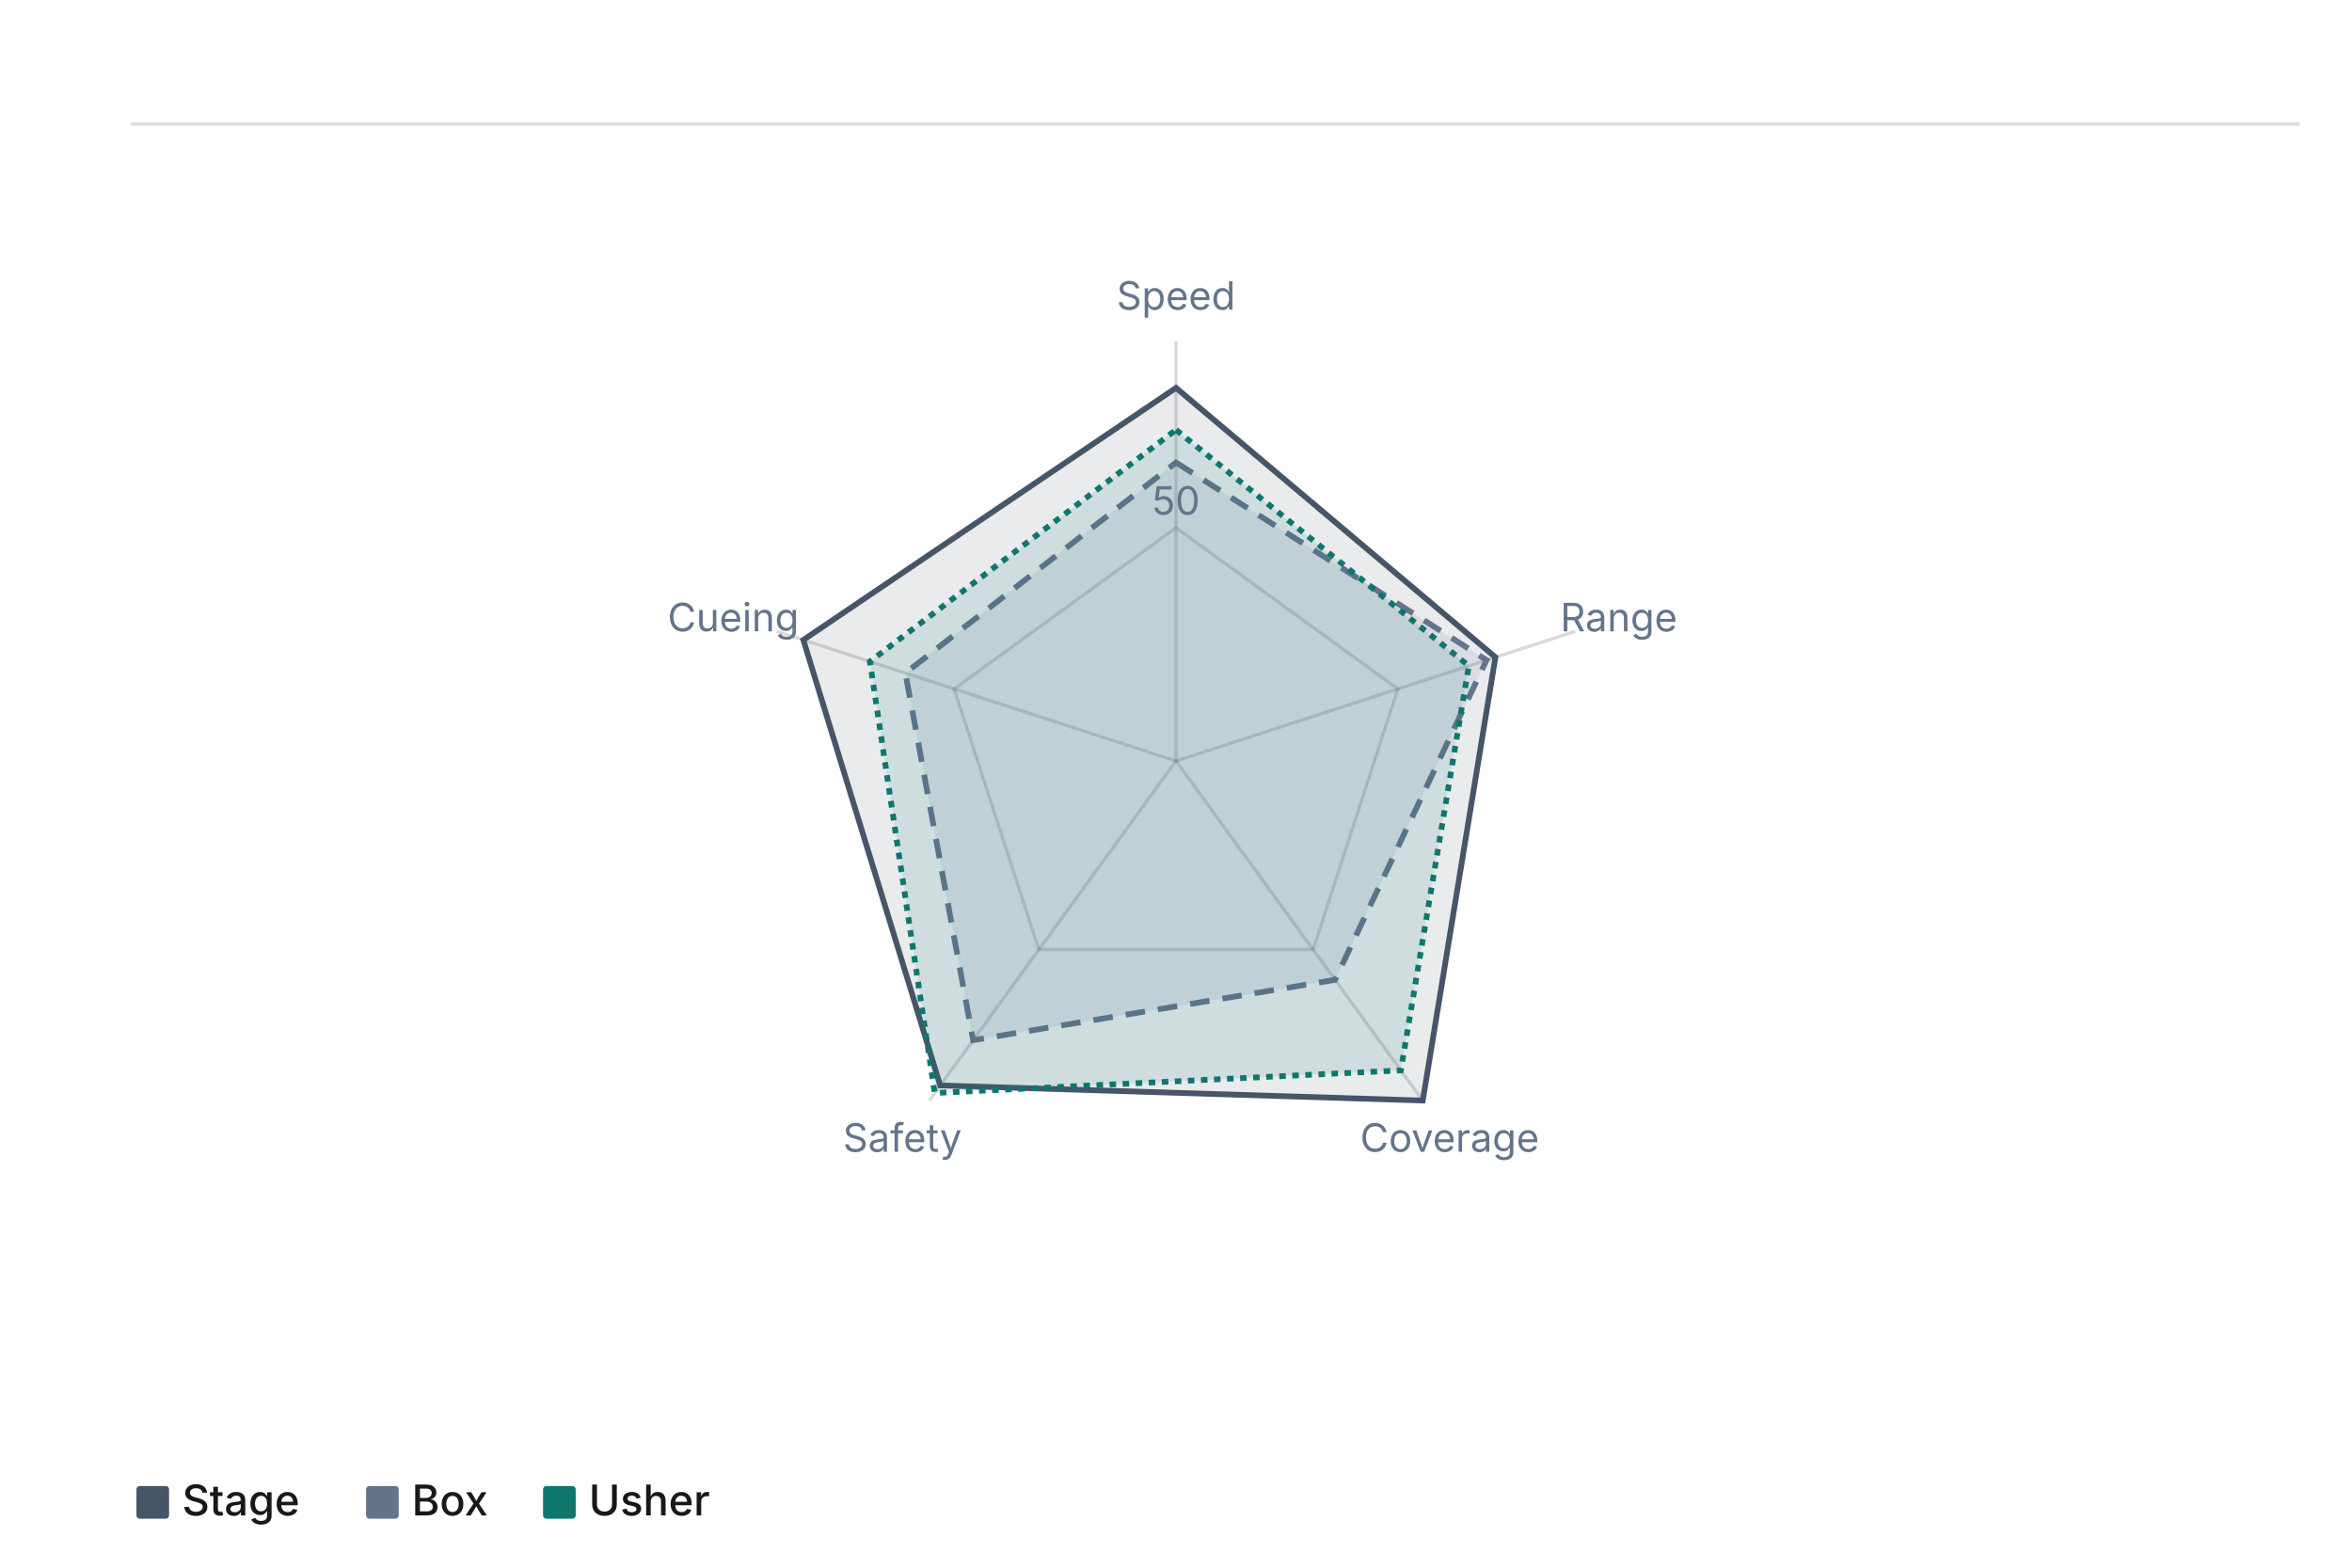
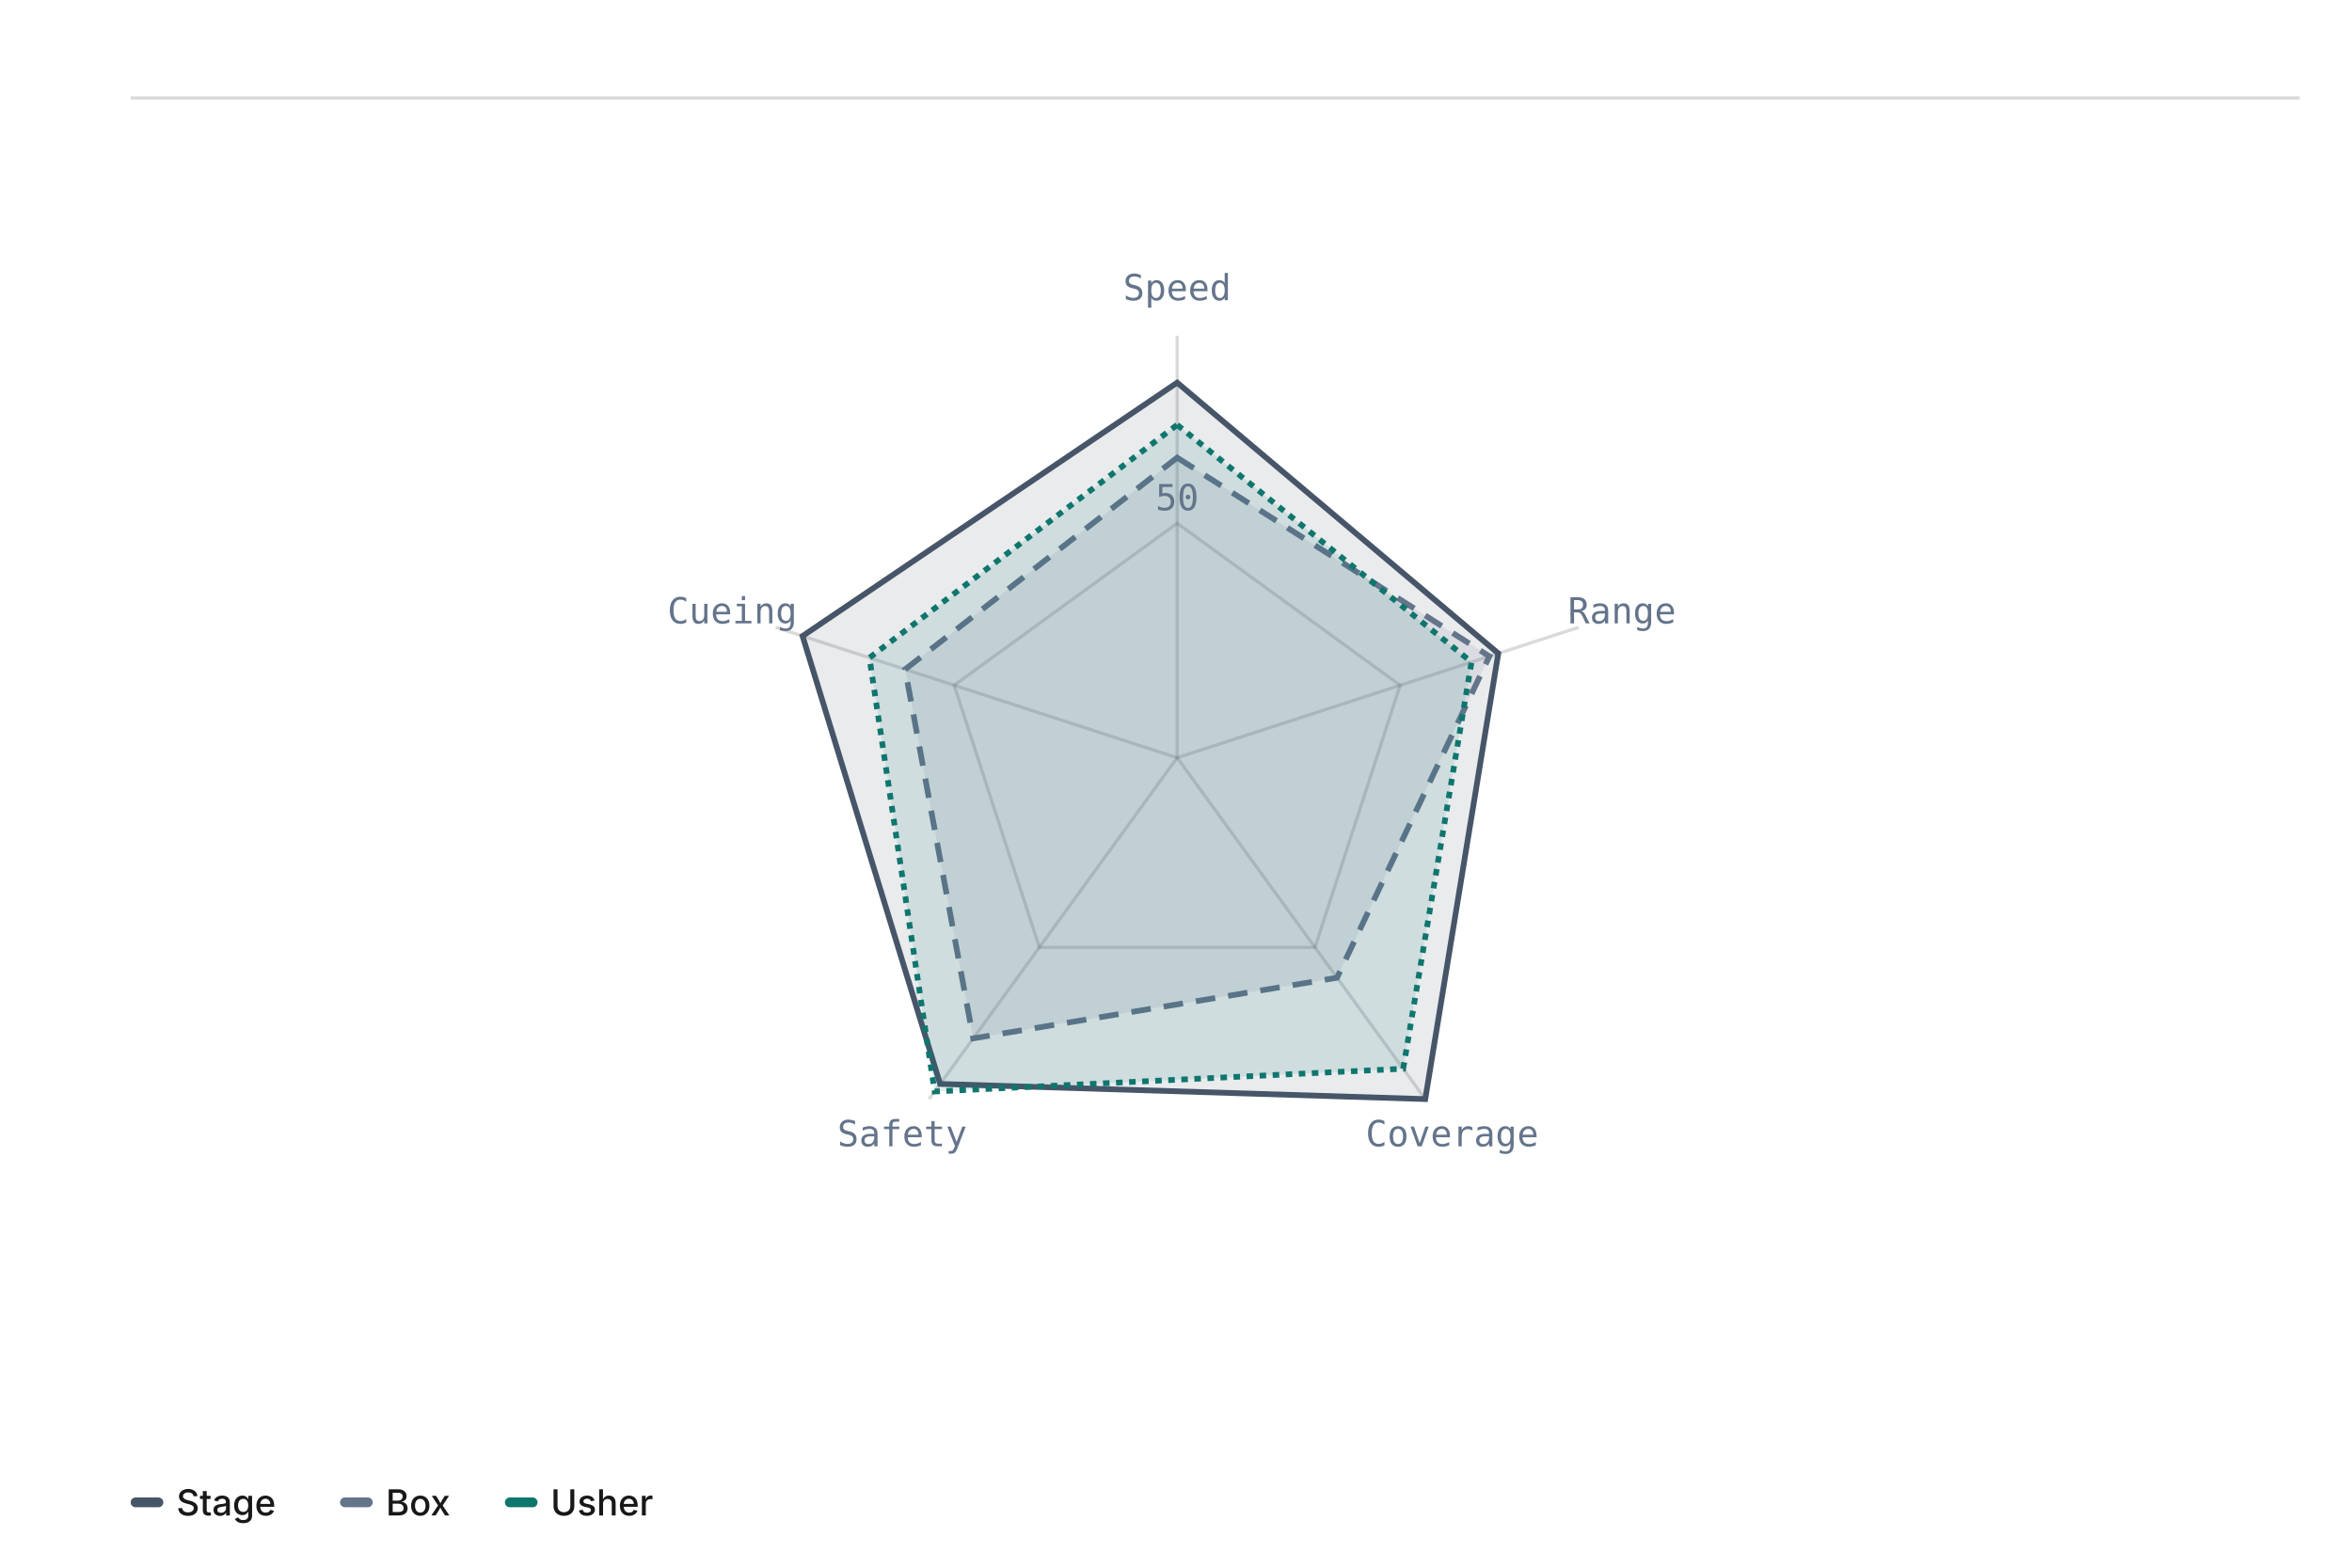
<svg xmlns="http://www.w3.org/2000/svg" width="720" height="480" viewBox="0 0 720 480" role="img" aria-label="radar chart: Stage crew still leads box office on coverage, 15 rows, series crew" aria-labelledby="mv-56c6698d43cae5ec-title" aria-describedby="mv-56c6698d43cae5ec-desc" data-markvis="2" data-chart-type="radar" data-id="mv-56c6698d43cae5ec" font-family="Inter, ui-sans-serif, system-ui, -apple-system, &quot;Segoe UI&quot;, sans-serif" font-size="12">
-   <text x="41.76" y="32" text-anchor="start" font-size="21" font-weight="600" fill="#18181B" />
-   <line x1="40" x2="704" y1="38" y2="38" stroke="#18181B" stroke-opacity="0.16" stroke-width="1" data-title-rule="1" />
-   <g font-size="13" font-weight="500" fill="#18181B">
-     <rect x="41.76" y="455" width="10" height="10" fill="#475569" rx="1" />
-     <text x="55.76" y="464" data-legend="Stage">Stage</text>
-     <rect x="112.06" y="455" width="10" height="10" fill="#64748B" rx="1" />
-     <text x="126.06" y="464" data-legend="Box">Box</text>
-     <rect x="166.24" y="455" width="10" height="10" fill="#0F766E" rx="1" />
-     <text x="180.24" y="464" data-legend="Usher">Usher</text>
+   <text x="40" y="24" text-anchor="start" font-size="15" font-weight="600" letter-spacing="0.06em" fill="#18181B" />
+   <line x1="40" x2="704" y1="30" y2="30" stroke="#18181B" stroke-opacity="0.16" stroke-width="1" data-title-rule="1" />
+   <g font-size="11" font-weight="500" fill="#18181B">
+     <rect x="40" y="458.5" width="10" height="3" fill="#475569" rx="1.5" />
+     <text x="54" y="464" data-legend="Stage">Stage</text>
+     <rect x="104.1" y="458.5" width="10" height="3" fill="#64748B" rx="1.5" />
+     <text x="118.1" y="464" data-legend="Box">Box</text>
+     <rect x="154.56" y="458.5" width="10" height="3" fill="#0F766E" rx="1.5" />
+     <text x="168.56" y="464" data-legend="Usher">Usher</text>
  </g>
  <g fill="none" stroke="#18181B" stroke-opacity="0.16" stroke-width="1" data-radar-grid="1">
-     <path d="M360 161.6 L427.91 210.94 L401.97 290.76 L318.03 290.76 L292.09 210.94 Z" />
-     <line x1="360" y1="233" x2="360" y2="104.48" />
-     <line x1="360" y1="233" x2="482.23" y2="193.29" />
-     <line x1="360" y1="233" x2="435.54" y2="336.97" />
-     <line x1="360" y1="233" x2="284.46" y2="336.97" />
-     <line x1="360" y1="233" x2="237.77" y2="193.29" />
+     <path d="M360.36 160.22 L428.62 209.82 L402.55 290.07 L318.17 290.07 L292.1 209.82 Z" />
+     <line x1="360.36" y1="232" x2="360.36" y2="102.8" />
+     <line x1="360.36" y1="232" x2="483.24" y2="192.08" />
+     <line x1="360.36" y1="232" x2="436.3" y2="336.52" />
+     <line x1="360.36" y1="232" x2="284.42" y2="336.52" />
+     <line x1="360.36" y1="232" x2="237.48" y2="192.08" />
  </g>
  <g data-radar="1">
-     <path d="M360 118.76 L457.78 201.23 L435.54 336.97 L287.82 332.35 L245.92 195.93 Z" fill="#475569" fill-opacity="0.12" stroke="#475569" stroke-width="1.75" data-series="Stage" />
-     <path d="M360 141.61 L455.07 202.11 L408.68 300.01 L297.89 318.49 L277.16 206.08 Z" fill="#64748B" fill-opacity="0.12" stroke="#64748B" stroke-width="1.75" stroke-dasharray="6 4" data-series="Box" />
-     <path d="M360 131.61 L449.64 203.88 L428.83 327.73 L286.14 334.66 L266.29 202.55 Z" fill="#0F766E" fill-opacity="0.12" stroke="#0F766E" stroke-width="1.75" stroke-dasharray="2 2" data-series="Usher" />
+     <path d="M360.36 117.16 L458.66 200.06 L436.3 336.52 L287.79 331.88 L245.68 194.74 Z" fill="#475569" fill-opacity="0.12" stroke="#475569" stroke-width="1.75" data-series="Stage" />
+     <path d="M360.36 140.12 L455.93 200.95 L409.3 299.36 L297.92 317.94 L277.08 204.94 Z" fill="#64748B" fill-opacity="0.12" stroke="#64748B" stroke-width="1.75" stroke-dasharray="6 4" data-series="Box" />
+     <path d="M360.36 130.08 L450.47 202.72 L429.55 327.23 L286.11 334.2 L266.15 201.39 Z" fill="#0F766E" fill-opacity="0.12" stroke="#0F766E" stroke-width="1.75" stroke-dasharray="2 2" data-series="Usher" />
  </g>
-   <g fill="#64748B" font-size="12" font-weight="400">
-     <text x="360" y="90.48" text-anchor="middle" dominant-baseline="middle" data-spoke="Speed">Speed</text>
-     <text x="495.54" y="188.96" text-anchor="middle" dominant-baseline="middle" data-spoke="Range">Range</text>
-     <text x="443.77" y="348.3" text-anchor="middle" dominant-baseline="middle" data-spoke="Coverage">Coverage</text>
-     <text x="276.23" y="348.3" text-anchor="middle" dominant-baseline="middle" data-spoke="Safety">Safety</text>
-     <text x="224.46" y="188.96" text-anchor="middle" dominant-baseline="middle" data-spoke="Cueing">Cueing</text>
-     <text x="360" y="157.6" text-anchor="middle" font-size="12" fill="#64748B" data-radar-tick="50">50</text>
+   <g fill="#64748B" font-size="11" font-family="ui-monospace, SFMono-Regular, Menlo, Consolas, monospace" font-weight="400">
+     <text x="360.36" y="88.8" text-anchor="middle" dominant-baseline="middle" data-spoke="Speed">Speed</text>
+     <text x="496.55" y="187.75" text-anchor="middle" dominant-baseline="middle" data-spoke="Range">Range</text>
+     <text x="444.53" y="347.85" text-anchor="middle" dominant-baseline="middle" data-spoke="Coverage">Coverage</text>
+     <text x="276.19" y="347.85" text-anchor="middle" dominant-baseline="middle" data-spoke="Safety">Safety</text>
+     <text x="224.17" y="187.75" text-anchor="middle" dominant-baseline="middle" data-spoke="Cueing">Cueing</text>
+     <text x="360.36" y="156.22" text-anchor="middle" font-size="11" font-family="ui-monospace, SFMono-Regular, Menlo, Consolas, monospace" fill="#64748B" data-radar-tick="50">50</text>
  </g>
</svg>
